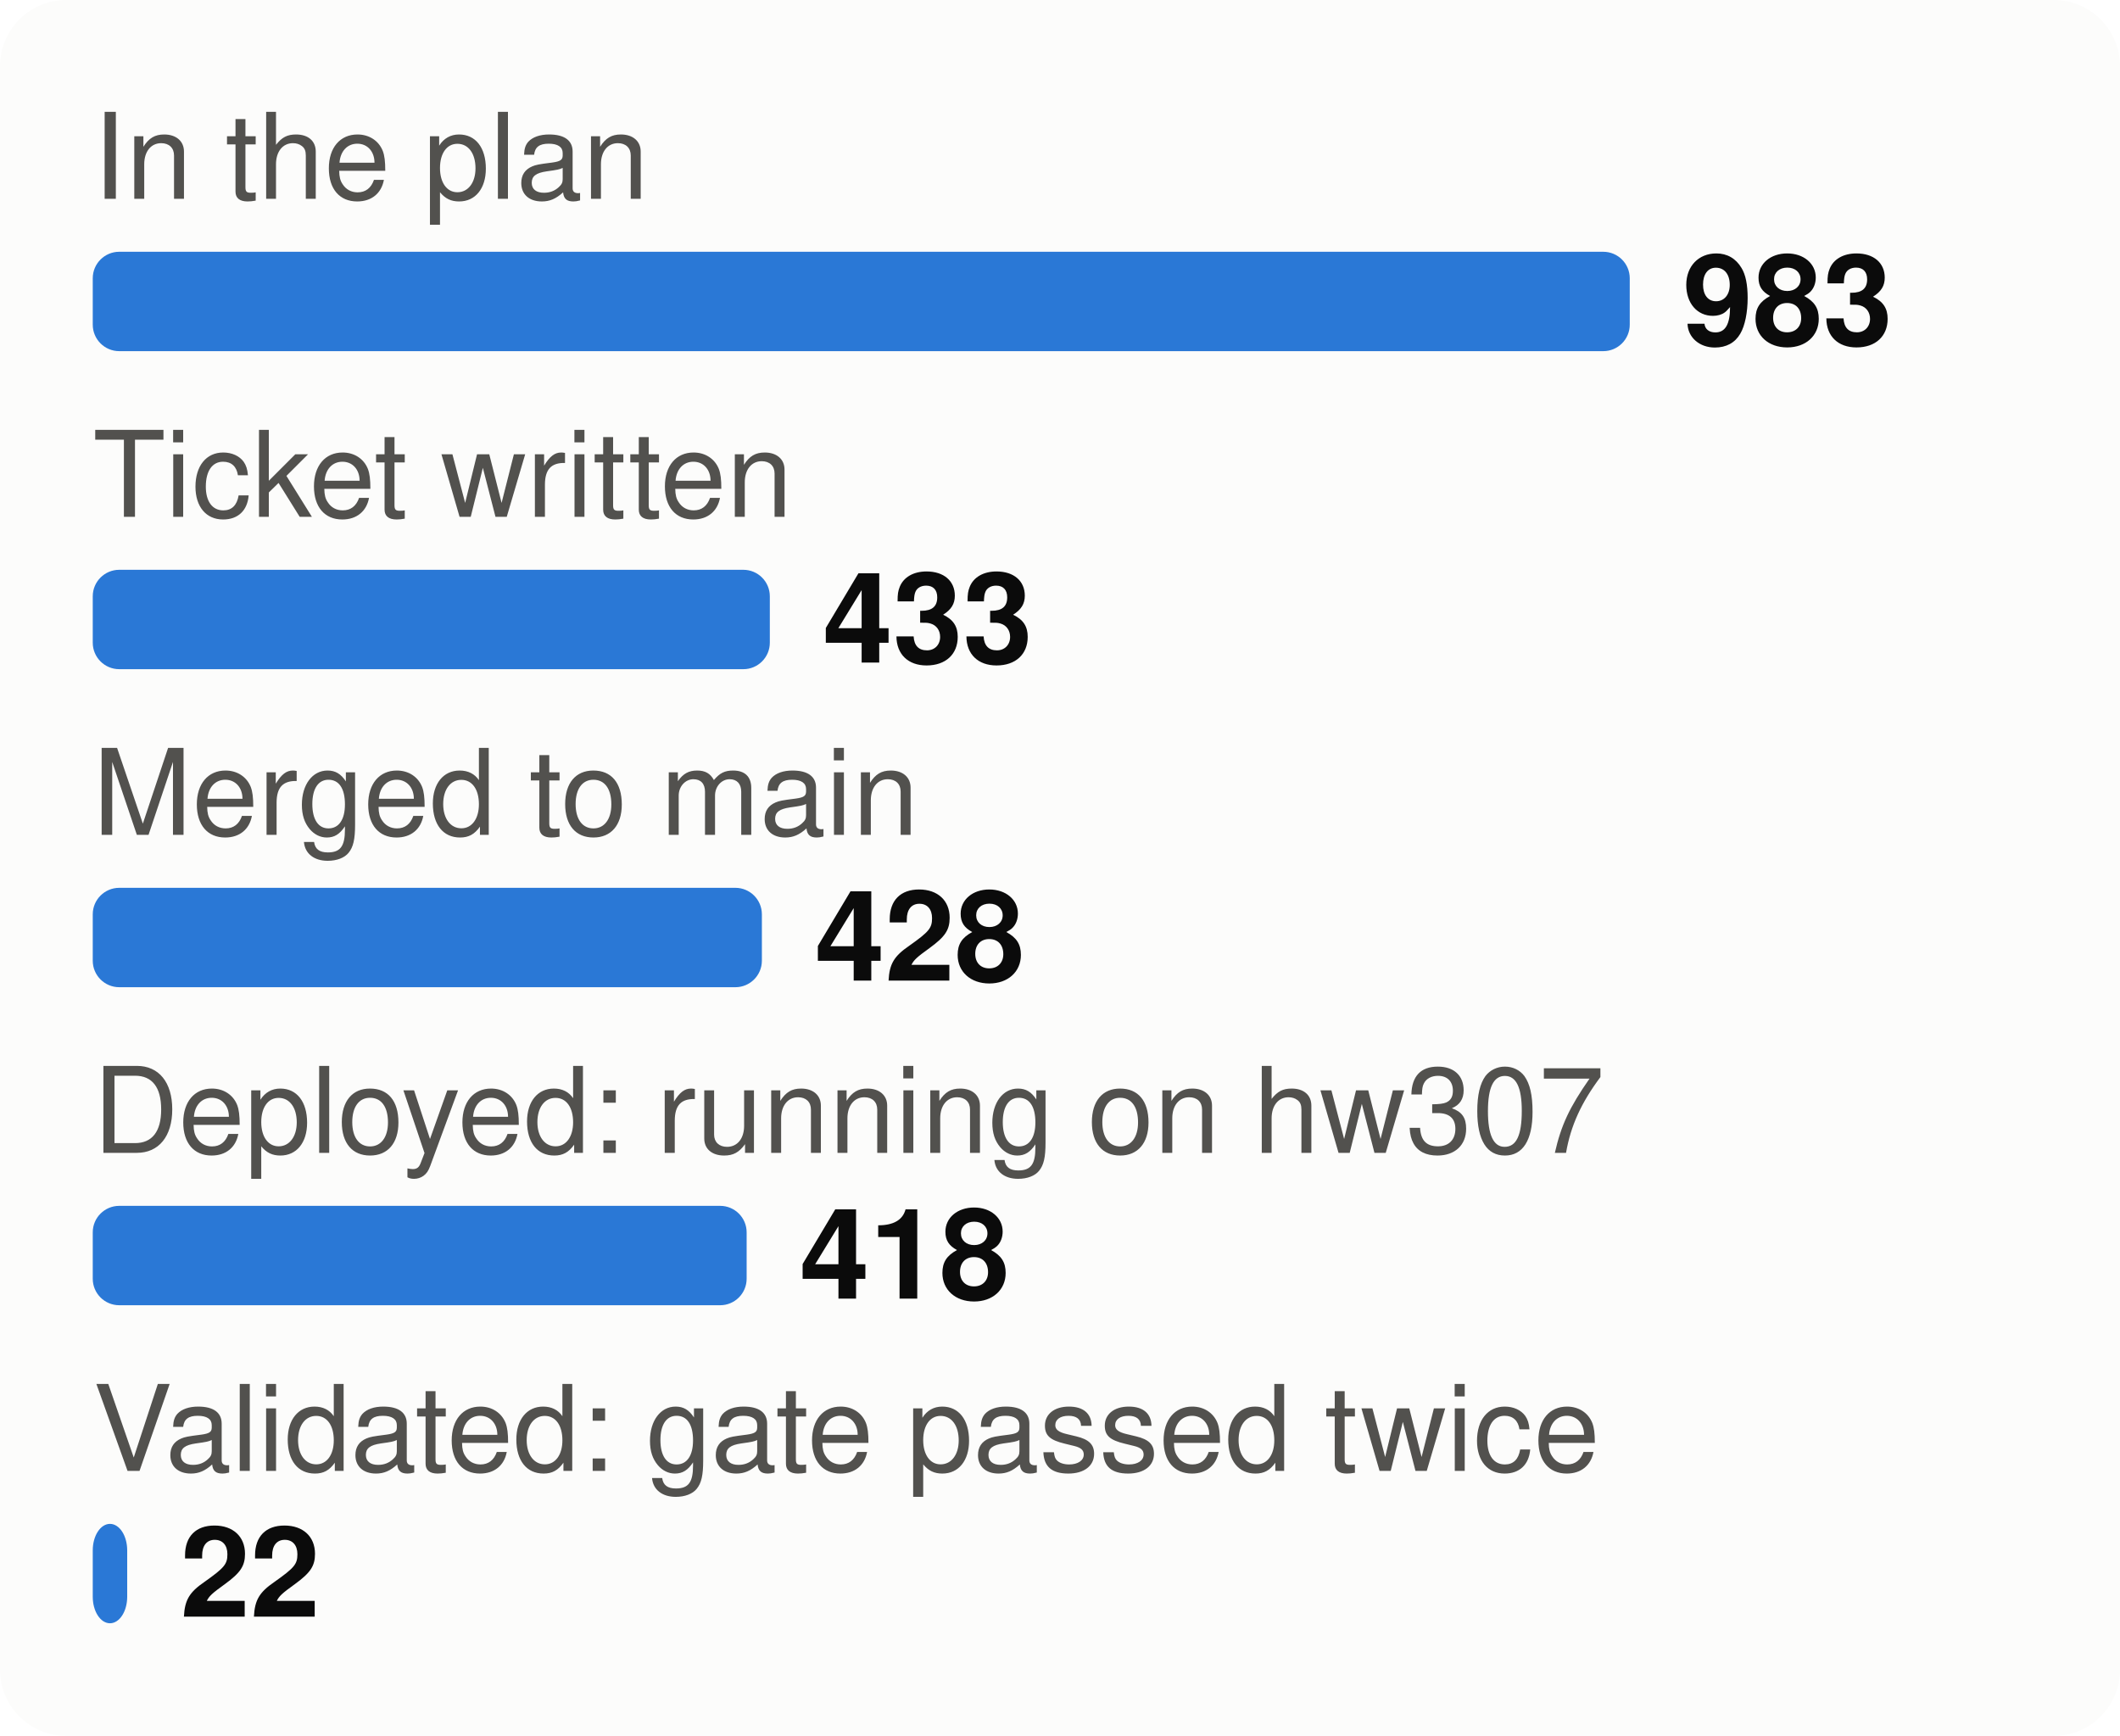
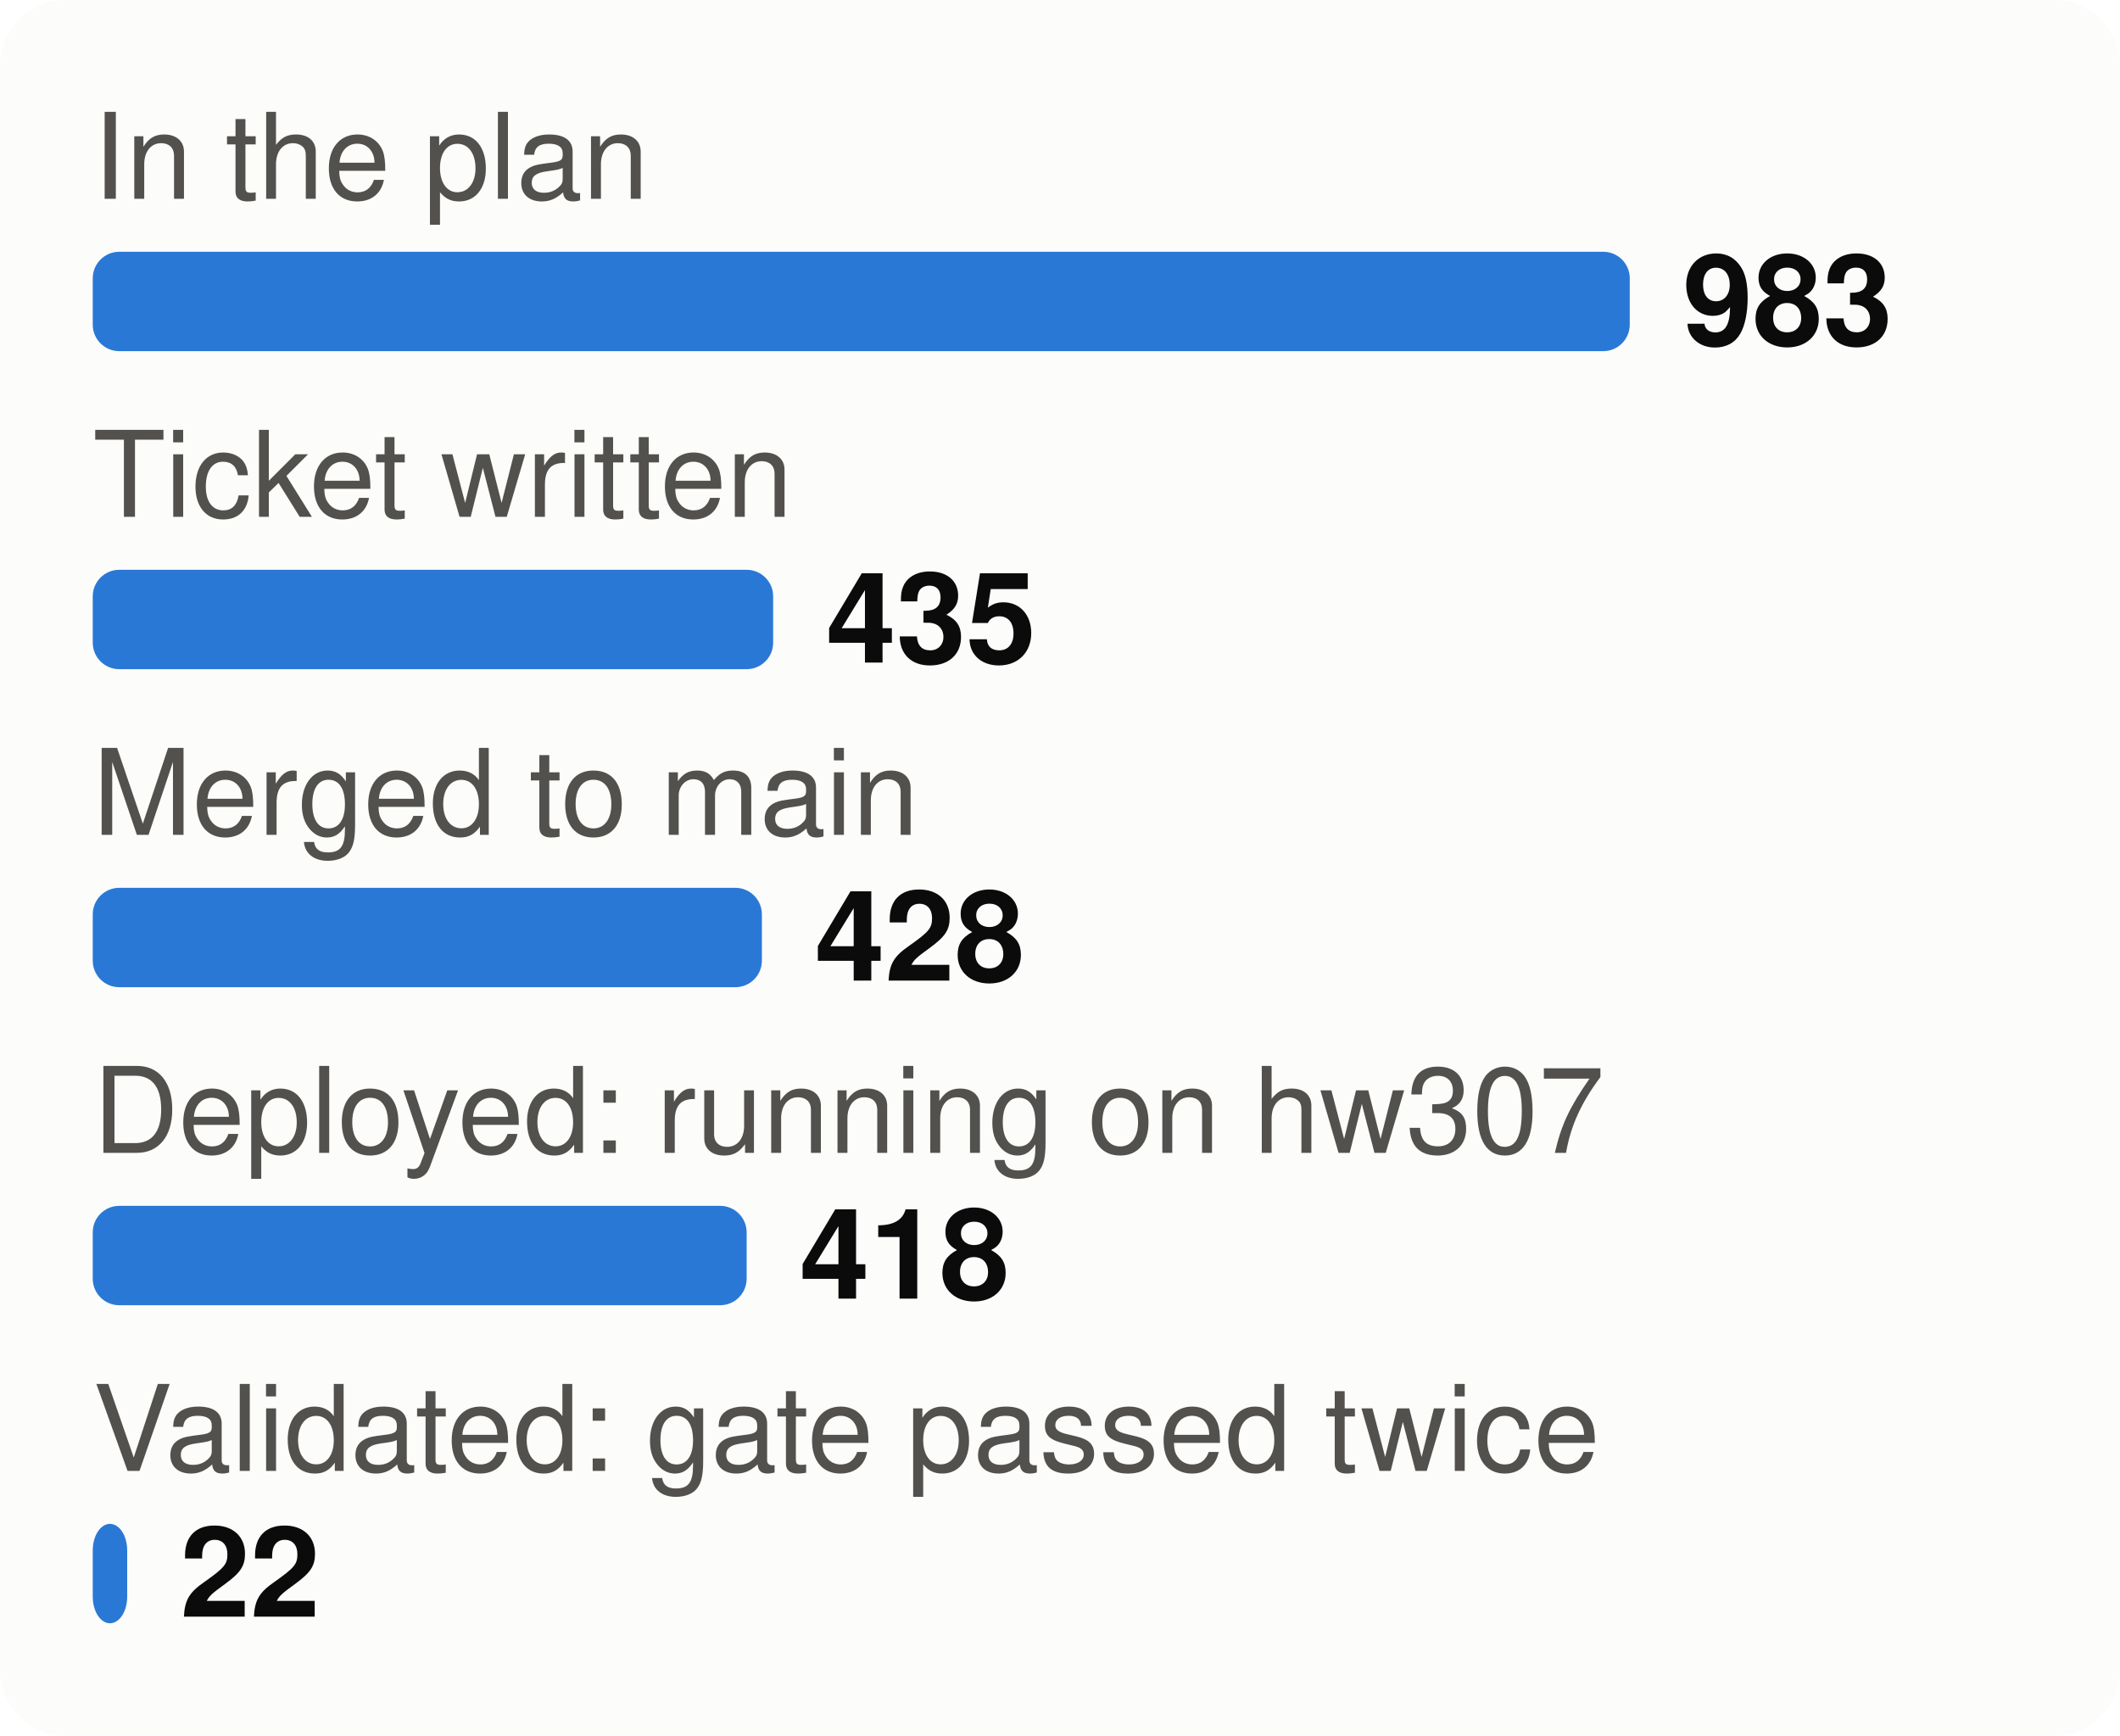
<svg xmlns="http://www.w3.org/2000/svg" viewBox="0 0 320 262" width="320" height="262" font-family="system-ui,-apple-system,Segoe UI,Helvetica,Arial,sans-serif" font-size="18" role="img" aria-label="From plan to proof: tasks at each stage">
  <style>.h{paint-order:stroke;stroke:#fcfcfb;stroke-width:3px;stroke-linejoin:round}.rg{stroke:#fcfcfb}@media (prefers-color-scheme: dark){.bg{fill:#1a1a19}.t1{fill:#f0efec}.t2{fill:#c3c2b7}.gr{stroke:#2c2c2a}.ax{stroke:#383835}.ld{stroke:#383835}.br{stroke:#c3c2b7}.m{stroke:#3987e5}.dp{stroke:#d95926}.v{stroke:#199e70}.i2{stroke:#c3c2b7}.i1{stroke:#f0efec}.f1{fill:#3987e5}.f2{fill:#d95926}.f3{fill:#199e70}.f4{fill:#c98500}.ev{fill:#c3c2b7}.inv{fill:#1a1a19}.done{fill:#cde2fb}.todo{fill:#52514e}.tile{fill:#262624}.h,.rg{stroke:#1a1a19}}</style>
  <rect width="320" height="262" rx="10" class="bg" fill="#fcfcfb" />
  <text x="14" y="30" class="t2" fill="#52514e" font-size="18">In the plan</text>
  <rect x="14" y="38" width="232.0" height="15" rx="4" class="f1" fill="#2a78d6" />
  <text x="254.0" y="52" class="t1" fill="#0b0b0b" font-size="19" font-weight="700">983</text>
  <text x="14" y="78" class="t2" fill="#52514e" font-size="18">Ticket written</text>
-   <rect x="14" y="86" width="102.2" height="15" rx="4" class="f1" fill="#2a78d6" />
-   <text x="124.2" y="100" class="t1" fill="#0b0b0b" font-size="19" font-weight="700">433</text>
+   <rect x="14" y="86" width="102.7" height="15" rx="4" class="f1" fill="#2a78d6" />
+   <text x="124.7" y="100" class="t1" fill="#0b0b0b" font-size="19" font-weight="700">435</text>
  <text x="14" y="126" class="t2" fill="#52514e" font-size="18">Merged to main</text>
  <rect x="14" y="134" width="101.0" height="15" rx="4" class="f1" fill="#2a78d6" />
  <text x="123.0" y="148" class="t1" fill="#0b0b0b" font-size="19" font-weight="700">428</text>
  <text x="14" y="174" class="t2" fill="#52514e" font-size="18">Deployed: running on hw307</text>
  <rect x="14" y="182" width="98.7" height="15" rx="4" class="f1" fill="#2a78d6" />
  <text x="120.7" y="196" class="t1" fill="#0b0b0b" font-size="19" font-weight="700">418</text>
  <text x="14" y="222" class="t2" fill="#52514e" font-size="18">Validated: gate passed twice</text>
  <rect x="14" y="230" width="5.2" height="15" rx="4" class="f1" fill="#2a78d6" />
  <text x="27.2" y="244" class="t1" fill="#0b0b0b" font-size="19" font-weight="700">22</text>
</svg>
